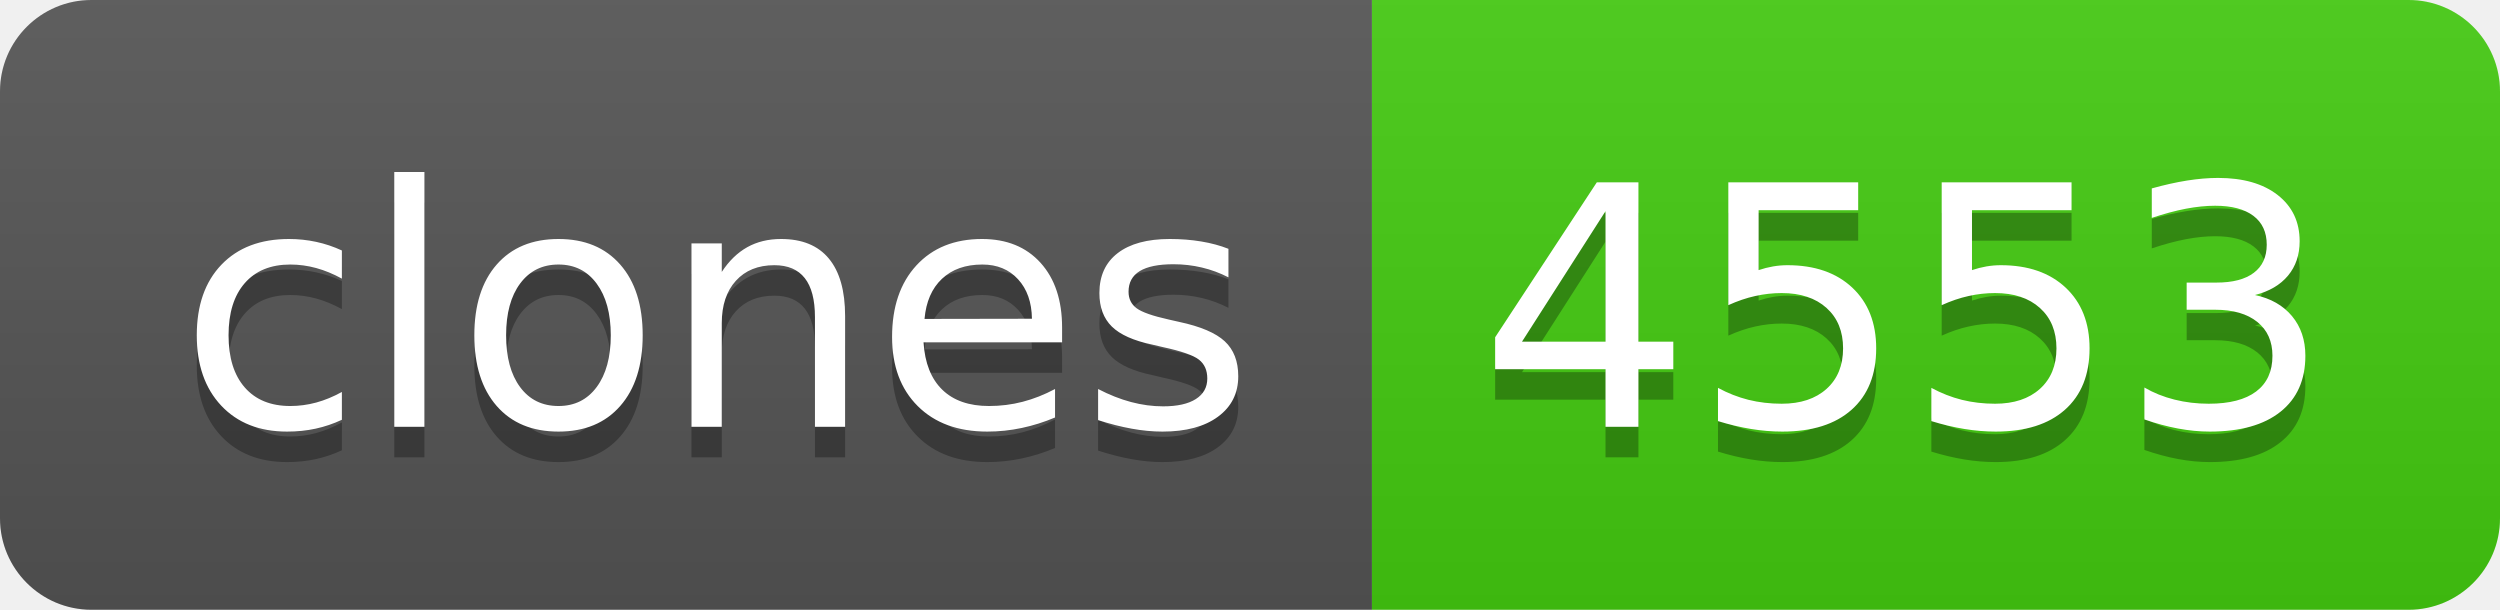
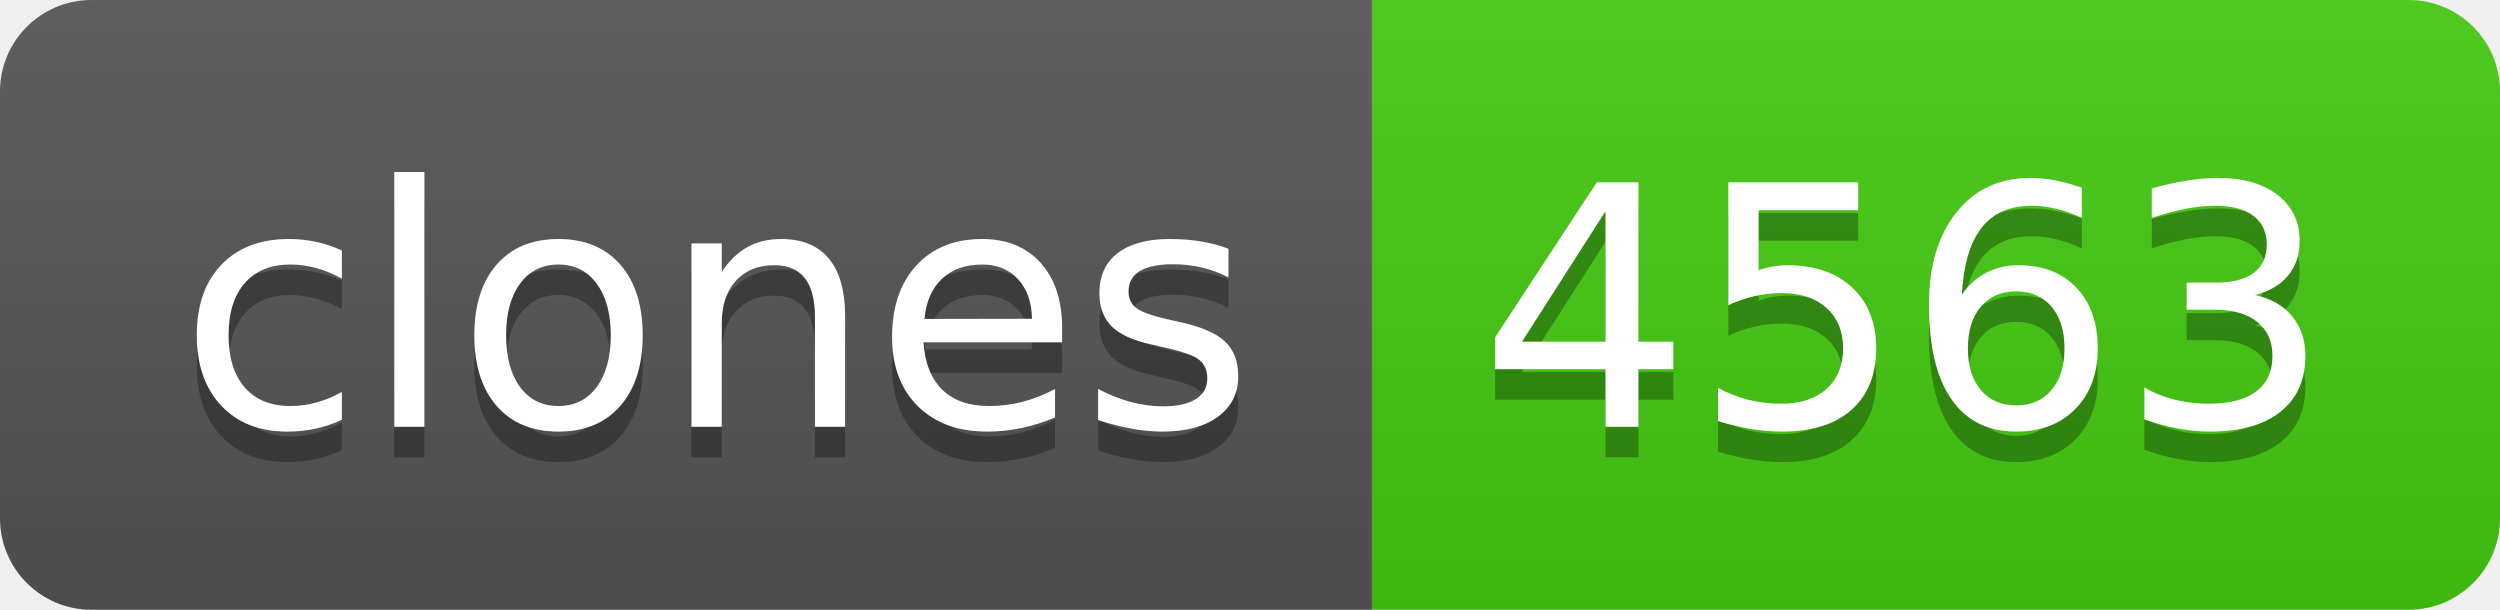
- <svg xmlns="http://www.w3.org/2000/svg" width="82" height="20" role="img" aria-label="clones: 4553">
+ <svg xmlns="http://www.w3.org/2000/svg" width="82" height="20" role="img" aria-label="clones: 4563">
  <linearGradient id="s" x2="0" y2="100%">
    <stop offset="0" stop-color="#bbb" stop-opacity=".1" />
    <stop offset="1" stop-opacity=".1" />
  </linearGradient>
  <clipPath id="r">
    <rect width="82" height="20" rx="3" fill="#fff" />
  </clipPath>
  <g clip-path="url(#r)">
    <rect width="45" height="20" fill="#555" />
    <rect x="45" width="37" height="20" fill="#4c1" />
    <rect width="82" height="20" fill="url(#s)" />
  </g>
  <g fill="#fff" text-anchor="middle" font-family="Verdana,Geneva,DejaVu Sans,sans-serif" text-rendering="geometricPrecision" font-size="110">
    <text aria-hidden="true" x="235" y="150" fill="#010101" fill-opacity=".3" transform="scale(.1)" textLength="350">clones</text>
    <text x="235" y="140" transform="scale(.1)" fill="#fff" textLength="350">clones</text>
-     <text aria-hidden="true" x="625" y="150" fill="#010101" fill-opacity=".3" transform="scale(.1)" textLength="270">4553</text>
-     <text x="625" y="140" transform="scale(.1)" fill="#fff" textLength="270">4553</text>
+     <text aria-hidden="true" x="625" y="150" fill="#010101" fill-opacity=".3" transform="scale(.1)" textLength="270">4563</text>
+     <text x="625" y="140" transform="scale(.1)" fill="#fff" textLength="270">4563</text>
  </g>
</svg>
